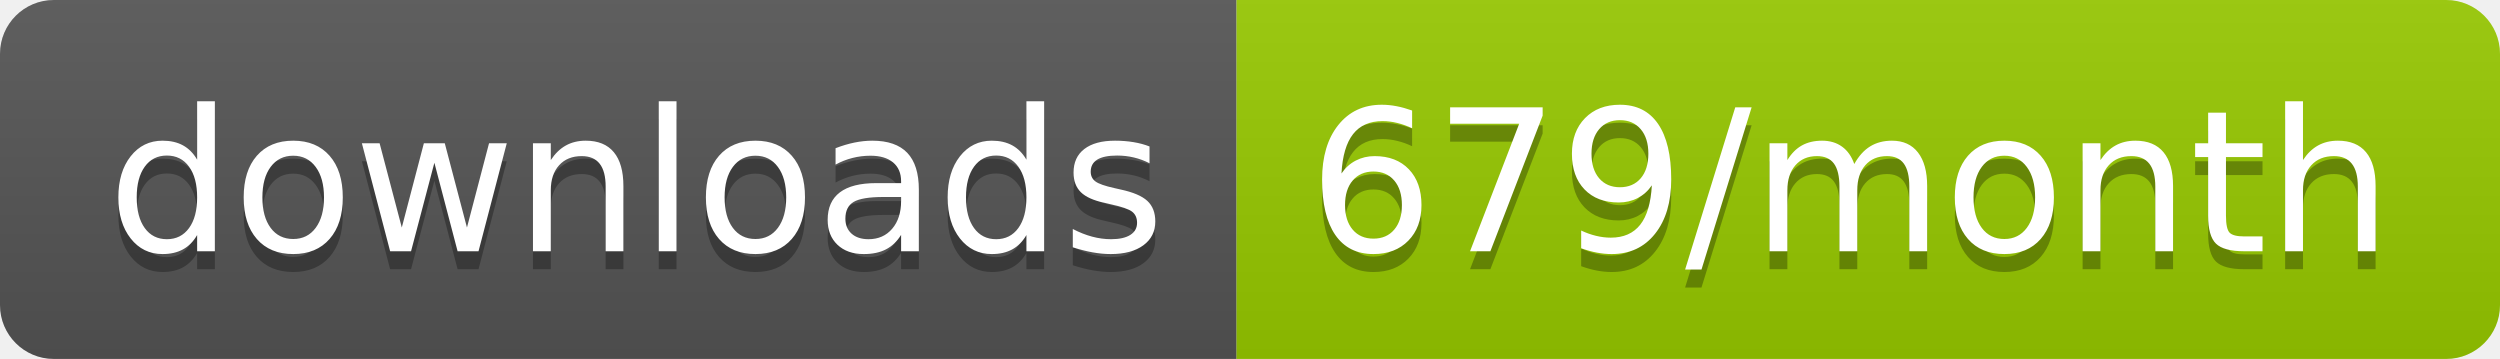
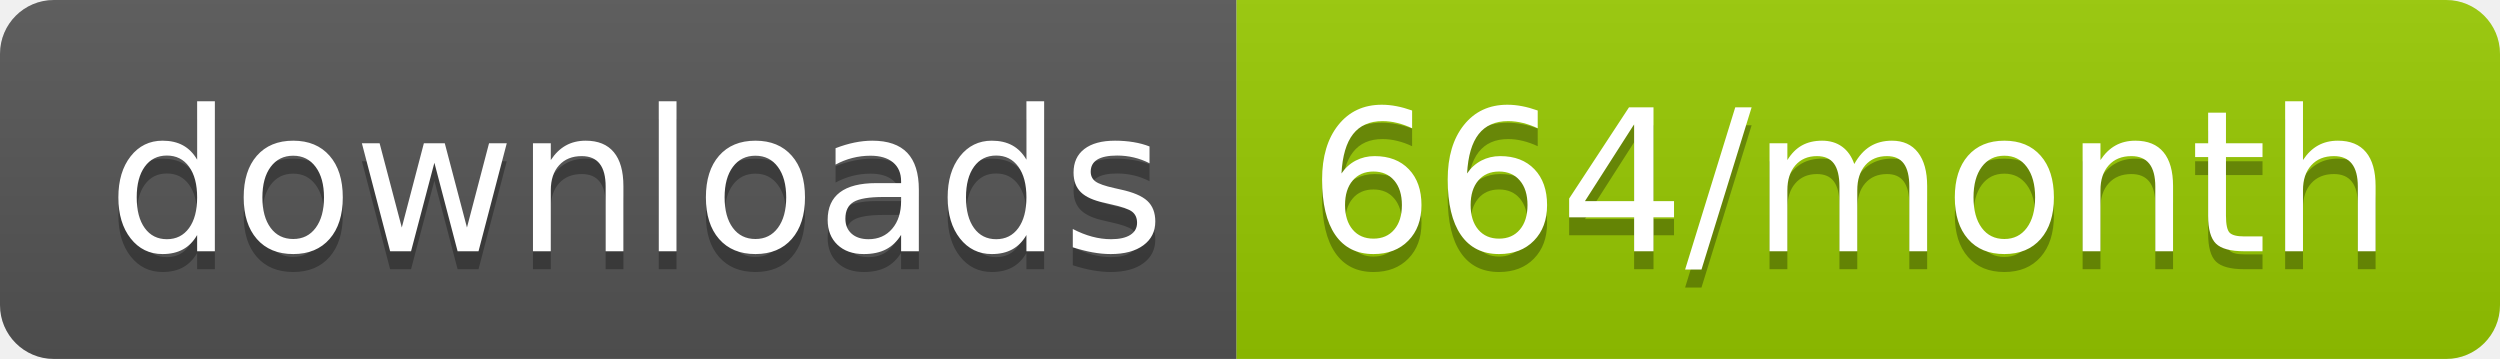
<svg xmlns="http://www.w3.org/2000/svg" width="139.3" height="20">
  <linearGradient id="smooth" x2="0" y2="100%">
    <stop offset="0" stop-color="#bbb" stop-opacity=".1" />
    <stop offset="1" stop-opacity=".1" />
  </linearGradient>
  <clipPath id="round">
    <rect width="139.3" height="20" rx="3" fill="#fff" />
  </clipPath>
  <g clip-path="url(#round)">
    <rect width="68.9" height="20" fill="#555" />
    <rect x="68.9" width="70.4" height="20" fill="#97CA00" />
    <rect width="139.3" height="20" fill="url(#smooth)" />
  </g>
  <g fill="#fff" text-anchor="middle" font-family="DejaVu Sans,Verdana,Geneva,sans-serif" font-size="110">
    <text x="354.5" y="150" fill="#010101" fill-opacity=".3" transform="scale(0.1)" textLength="589.0" lengthAdjust="spacing">downloads</text>
    <text x="354.5" y="140" transform="scale(0.1)" textLength="589.0" lengthAdjust="spacing">downloads</text>
-     <text x="1031.0" y="150" fill="#010101" fill-opacity=".3" transform="scale(0.1)" textLength="604.0" lengthAdjust="spacing">679/month</text>
-     <text x="1031.0" y="140" transform="scale(0.1)" textLength="604.0" lengthAdjust="spacing">679/month</text>
+     <text x="1031.0" y="150" fill="#010101" fill-opacity=".3" transform="scale(0.1)" textLength="604.0" lengthAdjust="spacing">664/month</text>
+     <text x="1031.0" y="140" transform="scale(0.1)" textLength="604.0" lengthAdjust="spacing">664/month</text>
  </g>
</svg>
